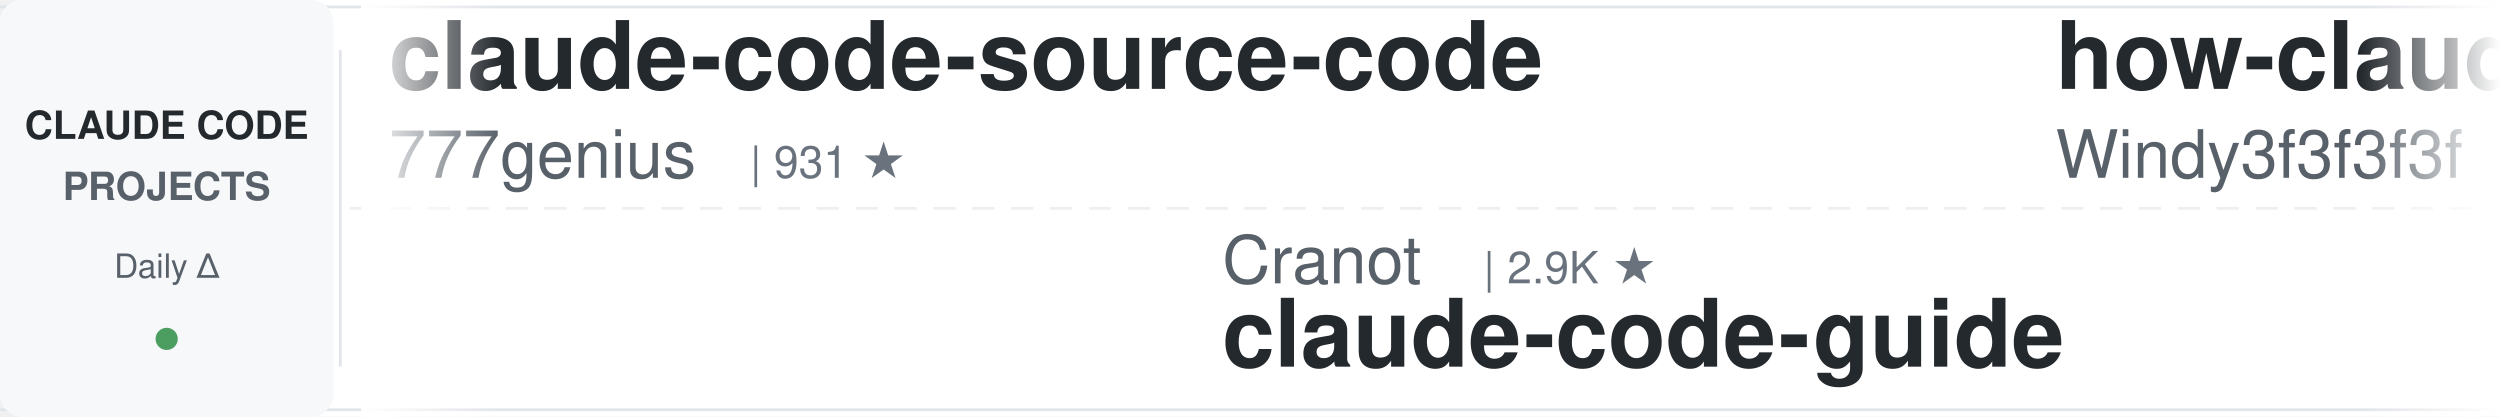
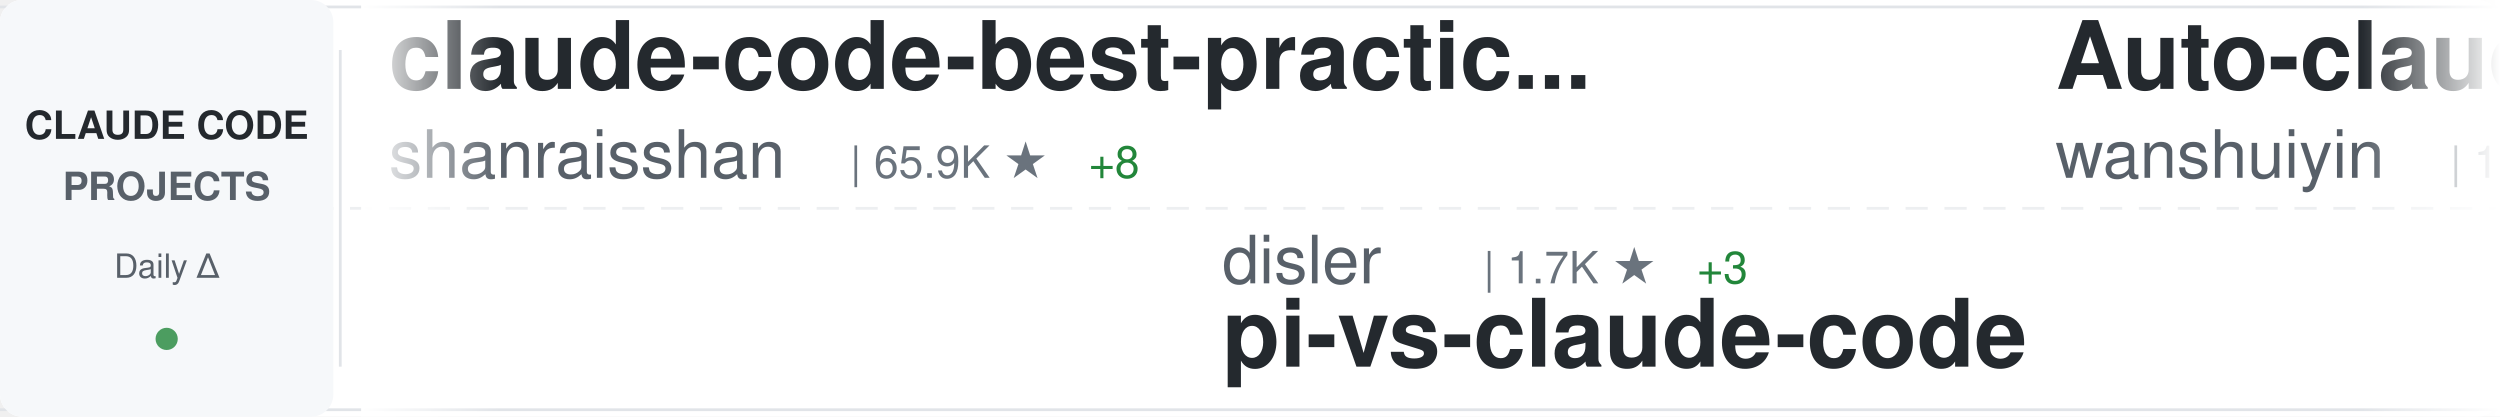
<svg xmlns="http://www.w3.org/2000/svg" width="900" height="150">
  <defs>
    <linearGradient id="awesomeLeftFade" x1="0%" y1="0%" x2="100%" y2="0%">
      <stop offset="0%" style="stop-color:#ffffff;stop-opacity:1" />
      <stop offset="100%" style="stop-color:#ffffff;stop-opacity:0" />
    </linearGradient>
    <linearGradient id="awesomeRightFade" x1="0%" y1="0%" x2="100%" y2="0%">
      <stop offset="0%" style="stop-color:#ffffff;stop-opacity:0" />
      <stop offset="100%" style="stop-color:#ffffff;stop-opacity:1" />
    </linearGradient>
  </defs>
  <rect width="900" height="150" fill="#ffffff" rx="8" />
  <rect x="0" y="2" width="900" height="1" fill="#e1e4e8" />
  <rect x="0" y="147" width="900" height="1" fill="#e1e4e8" />
  <line x1="0" y1="75" x2="900" y2="75" stroke="#e1e4e8" stroke-width="1" stroke-dasharray="8 6" opacity="0.6" />
  <rect x="0" y="0" width="120" height="150" fill="#f6f8fa" rx="8" />
  <text x="60" y="50" font-family="-apple-system, BlinkMacSystemFont, 'Segoe UI', Helvetica, Arial, sans-serif" font-size="14" font-weight="600" fill="#24292e" text-anchor="middle">CLAUDE CODE</text>
  <text x="60" y="72" font-family="-apple-system, BlinkMacSystemFont, 'Segoe UI', Helvetica, Arial, sans-serif" font-size="14" font-weight="600" fill="#586069" text-anchor="middle">PROJECTS</text>
  <text x="60" y="100" font-family="-apple-system, BlinkMacSystemFont, 'Segoe UI', Helvetica, Arial, sans-serif" font-size="12" font-weight="500" fill="#586069" text-anchor="middle">Daily Δ</text>
  <circle cx="60" cy="122" r="4" fill="#22863a" opacity="0.8" />
  <rect x="122" y="18" width="1" height="114" fill="#e1e4e8" />
  <clipPath id="awesomeTickerClip">
    <rect x="130" y="0" width="770" height="150" />
  </clipPath>
  <g clip-path="url(#awesomeTickerClip)">
    <g id="awesomeTickerItems">
      <animateTransform attributeName="transform" attributeType="XML" type="translate" from="0 0" to="-3000 0" dur="54s" repeatCount="indefinite" />
      <g transform="translate(0, 0)">
-         <text x="140" y="32" font-family="-apple-system, BlinkMacSystemFont, 'Segoe UI', Helvetica, Arial, sans-serif" font-size="34" font-weight="600" fill="#24292e">claude-code-source-code</text>
-         <text x="140" y="64" font-family="-apple-system, BlinkMacSystemFont, 'Segoe UI', Helvetica, Arial, sans-serif" font-size="24" font-weight="400" fill="#586069">777genius</text>
-         <text x="270" y="64" font-family="-apple-system, BlinkMacSystemFont, 'Segoe UI', Helvetica, Arial, sans-serif" font-size="16" font-weight="500" fill="#6a737d">| 931 ★</text>
+         <text x="140" y="32" font-family="-apple-system, BlinkMacSystemFont, 'Segoe UI', Helvetica, Arial, sans-serif" font-size="34" font-weight="600" fill="#24292e">claude-code-best-practic...</text>
+         <text x="140" y="64" font-family="-apple-system, BlinkMacSystemFont, 'Segoe UI', Helvetica, Arial, sans-serif" font-size="24" font-weight="400" fill="#586069">shanraisshan</text>
+         <text x="306" y="64" font-family="-apple-system, BlinkMacSystemFont, 'Segoe UI', Helvetica, Arial, sans-serif" font-size="16" font-weight="500" fill="#6a737d">| 65.9K ★</text>
+         <text x="392" y="64" font-family="-apple-system, BlinkMacSystemFont, 'Segoe UI', Helvetica, Arial, sans-serif" font-size="16" font-weight="500" fill="#22863a"> +8</text>
      </g>
      <g transform="translate(300, 0)">
-         <text x="140" y="102" font-family="-apple-system, BlinkMacSystemFont, 'Segoe UI', Helvetica, Arial, sans-serif" font-size="24" font-weight="400" fill="#586069">Cranot</text>
-         <text x="234" y="102" font-family="-apple-system, BlinkMacSystemFont, 'Segoe UI', Helvetica, Arial, sans-serif" font-size="16" font-weight="500" fill="#6a737d">| 2.9K ★</text>
-         <text x="140" y="132" font-family="-apple-system, BlinkMacSystemFont, 'Segoe UI', Helvetica, Arial, sans-serif" font-size="34" font-weight="600" fill="#24292e">claude-code-guide</text>
+         <text x="140" y="102" font-family="-apple-system, BlinkMacSystemFont, 'Segoe UI', Helvetica, Arial, sans-serif" font-size="24" font-weight="400" fill="#586069">disler</text>
+         <text x="234" y="102" font-family="-apple-system, BlinkMacSystemFont, 'Segoe UI', Helvetica, Arial, sans-serif" font-size="16" font-weight="500" fill="#6a737d">| 1.7K ★</text>
+         <text x="311" y="102" font-family="-apple-system, BlinkMacSystemFont, 'Segoe UI', Helvetica, Arial, sans-serif" font-size="16" font-weight="500" fill="#22863a"> +3</text>
+         <text x="140" y="132" font-family="-apple-system, BlinkMacSystemFont, 'Segoe UI', Helvetica, Arial, sans-serif" font-size="34" font-weight="600" fill="#24292e">pi-vs-claude-code</text>
      </g>
      <g transform="translate(600, 0)">
-         <text x="140" y="32" font-family="-apple-system, BlinkMacSystemFont, 'Segoe UI', Helvetica, Arial, sans-serif" font-size="34" font-weight="600" fill="#24292e">how-claude-code-works</text>
-         <text x="140" y="64" font-family="-apple-system, BlinkMacSystemFont, 'Segoe UI', Helvetica, Arial, sans-serif" font-size="24" font-weight="400" fill="#586069">Windy3f3f3f3f</text>
-         <text x="318" y="64" font-family="-apple-system, BlinkMacSystemFont, 'Segoe UI', Helvetica, Arial, sans-serif" font-size="16" font-weight="500" fill="#6a737d">| 3.6K ★</text>
-         <text x="395" y="64" font-family="-apple-system, BlinkMacSystemFont, 'Segoe UI', Helvetica, Arial, sans-serif" font-size="16" font-weight="500" fill="#22863a"> +2</text>
+         <text x="140" y="32" font-family="-apple-system, BlinkMacSystemFont, 'Segoe UI', Helvetica, Arial, sans-serif" font-size="34" font-weight="600" fill="#24292e">Auto-claude-code-researc...</text>
+         <text x="140" y="64" font-family="-apple-system, BlinkMacSystemFont, 'Segoe UI', Helvetica, Arial, sans-serif" font-size="24" font-weight="400" fill="#586069">wanshuiyin</text>
+         <text x="282" y="64" font-family="-apple-system, BlinkMacSystemFont, 'Segoe UI', Helvetica, Arial, sans-serif" font-size="16" font-weight="500" fill="#6a737d">| 16.1K ★</text>
+         <text x="368" y="64" font-family="-apple-system, BlinkMacSystemFont, 'Segoe UI', Helvetica, Arial, sans-serif" font-size="16" font-weight="500" fill="#22863a"> +20</text>
      </g>
      <g transform="translate(900, 0)">
-         <text x="140" y="102" font-family="-apple-system, BlinkMacSystemFont, 'Segoe UI', Helvetica, Arial, sans-serif" font-size="24" font-weight="400" fill="#586069">Chachamaru127</text>
-         <text x="318" y="102" font-family="-apple-system, BlinkMacSystemFont, 'Segoe UI', Helvetica, Arial, sans-serif" font-size="16" font-weight="500" fill="#6a737d">| 3.1K ★</text>
-         <text x="140" y="132" font-family="-apple-system, BlinkMacSystemFont, 'Segoe UI', Helvetica, Arial, sans-serif" font-size="34" font-weight="600" fill="#24292e">claude-code-harness</text>
+         <text x="140" y="102" font-family="-apple-system, BlinkMacSystemFont, 'Segoe UI', Helvetica, Arial, sans-serif" font-size="24" font-weight="400" fill="#586069">darcyegb</text>
+         <text x="258" y="102" font-family="-apple-system, BlinkMacSystemFont, 'Segoe UI', Helvetica, Arial, sans-serif" font-size="16" font-weight="500" fill="#6a737d">| 762 ★</text>
+         <text x="140" y="132" font-family="-apple-system, BlinkMacSystemFont, 'Segoe UI', Helvetica, Arial, sans-serif" font-size="34" font-weight="600" fill="#24292e">ClaudeCodeAgents</text>
      </g>
      <g transform="translate(1200, 0)">
        <text x="140" y="32" font-family="-apple-system, BlinkMacSystemFont, 'Segoe UI', Helvetica, Arial, sans-serif" font-size="34" font-weight="600" fill="#24292e">claude-code</text>
-         <text x="140" y="64" font-family="-apple-system, BlinkMacSystemFont, 'Segoe UI', Helvetica, Arial, sans-serif" font-size="24" font-weight="400" fill="#586069">claude-code-best</text>
-         <text x="354" y="64" font-family="-apple-system, BlinkMacSystemFont, 'Segoe UI', Helvetica, Arial, sans-serif" font-size="16" font-weight="500" fill="#6a737d">| 22.5K ★</text>
-         <text x="440" y="64" font-family="-apple-system, BlinkMacSystemFont, 'Segoe UI', Helvetica, Arial, sans-serif" font-size="16" font-weight="500" fill="#22863a"> +2</text>
+         <text x="140" y="64" font-family="-apple-system, BlinkMacSystemFont, 'Segoe UI', Helvetica, Arial, sans-serif" font-size="24" font-weight="400" fill="#586069">Tinkeringg-Lab</text>
+         <text x="330" y="64" font-family="-apple-system, BlinkMacSystemFont, 'Segoe UI', Helvetica, Arial, sans-serif" font-size="16" font-weight="500" fill="#6a737d">| 212 ★</text>
      </g>
      <g transform="translate(1500, 0)">
-         <text x="140" y="102" font-family="-apple-system, BlinkMacSystemFont, 'Segoe UI', Helvetica, Arial, sans-serif" font-size="24" font-weight="400" fill="#586069">disler</text>
-         <text x="234" y="102" font-family="-apple-system, BlinkMacSystemFont, 'Segoe UI', Helvetica, Arial, sans-serif" font-size="16" font-weight="500" fill="#6a737d">| 1.7K ★</text>
-         <text x="140" y="132" font-family="-apple-system, BlinkMacSystemFont, 'Segoe UI', Helvetica, Arial, sans-serif" font-size="34" font-weight="600" fill="#24292e">pi-vs-claude-code</text>
+         <text x="140" y="102" font-family="-apple-system, BlinkMacSystemFont, 'Segoe UI', Helvetica, Arial, sans-serif" font-size="24" font-weight="400" fill="#586069">LING71671</text>
+         <text x="270" y="102" font-family="-apple-system, BlinkMacSystemFont, 'Segoe UI', Helvetica, Arial, sans-serif" font-size="16" font-weight="500" fill="#6a737d">| 949 ★</text>
+         <text x="140" y="132" font-family="-apple-system, BlinkMacSystemFont, 'Segoe UI', Helvetica, Arial, sans-serif" font-size="34" font-weight="600" fill="#24292e">Open-ClaudeCode</text>
      </g>
      <g transform="translate(1800, 0)">
        <text x="140" y="32" font-family="-apple-system, BlinkMacSystemFont, 'Segoe UI', Helvetica, Arial, sans-serif" font-size="34" font-weight="600" fill="#24292e">claude-code</text>
-         <text x="140" y="64" font-family="-apple-system, BlinkMacSystemFont, 'Segoe UI', Helvetica, Arial, sans-serif" font-size="24" font-weight="400" fill="#586069">T-Lab-CUHKSZ</text>
-         <text x="306" y="64" font-family="-apple-system, BlinkMacSystemFont, 'Segoe UI', Helvetica, Arial, sans-serif" font-size="16" font-weight="500" fill="#6a737d">| 328 ★</text>
+         <text x="140" y="64" font-family="-apple-system, BlinkMacSystemFont, 'Segoe UI', Helvetica, Arial, sans-serif" font-size="24" font-weight="400" fill="#586069">jarmuine</text>
+         <text x="258" y="64" font-family="-apple-system, BlinkMacSystemFont, 'Segoe UI', Helvetica, Arial, sans-serif" font-size="16" font-weight="500" fill="#6a737d">| 2.3K ★</text>
+         <text x="335" y="64" font-family="-apple-system, BlinkMacSystemFont, 'Segoe UI', Helvetica, Arial, sans-serif" font-size="16" font-weight="500" fill="#22863a"> +1</text>
      </g>
      <g transform="translate(2100, 0)">
-         <text x="140" y="102" font-family="-apple-system, BlinkMacSystemFont, 'Segoe UI', Helvetica, Arial, sans-serif" font-size="24" font-weight="400" fill="#586069">affaan-m</text>
-         <text x="258" y="102" font-family="-apple-system, BlinkMacSystemFont, 'Segoe UI', Helvetica, Arial, sans-serif" font-size="16" font-weight="500" fill="#6a737d">| 257.8K ★</text>
-         <text x="353" y="102" font-family="-apple-system, BlinkMacSystemFont, 'Segoe UI', Helvetica, Arial, sans-serif" font-size="16" font-weight="500" fill="#22863a"> +149</text>
-         <text x="140" y="132" font-family="-apple-system, BlinkMacSystemFont, 'Segoe UI', Helvetica, Arial, sans-serif" font-size="34" font-weight="600" fill="#24292e">ECC</text>
+         <text x="140" y="102" font-family="-apple-system, BlinkMacSystemFont, 'Segoe UI', Helvetica, Arial, sans-serif" font-size="24" font-weight="400" fill="#586069">musistudio</text>
+         <text x="282" y="102" font-family="-apple-system, BlinkMacSystemFont, 'Segoe UI', Helvetica, Arial, sans-serif" font-size="16" font-weight="500" fill="#6a737d">| 37.2K ★</text>
+         <text x="368" y="102" font-family="-apple-system, BlinkMacSystemFont, 'Segoe UI', Helvetica, Arial, sans-serif" font-size="16" font-weight="500" fill="#22863a"> +3</text>
+         <text x="140" y="132" font-family="-apple-system, BlinkMacSystemFont, 'Segoe UI', Helvetica, Arial, sans-serif" font-size="34" font-weight="600" fill="#24292e">claude-code-router</text>
      </g>
      <g transform="translate(2400, 0)">
-         <text x="140" y="32" font-family="-apple-system, BlinkMacSystemFont, 'Segoe UI', Helvetica, Arial, sans-serif" font-size="34" font-weight="600" fill="#24292e">claude-code</text>
-         <text x="140" y="64" font-family="-apple-system, BlinkMacSystemFont, 'Segoe UI', Helvetica, Arial, sans-serif" font-size="24" font-weight="400" fill="#586069">isboyjc</text>
-         <text x="246" y="64" font-family="-apple-system, BlinkMacSystemFont, 'Segoe UI', Helvetica, Arial, sans-serif" font-size="16" font-weight="500" fill="#6a737d">| 162 ★</text>
+         <text x="140" y="32" font-family="-apple-system, BlinkMacSystemFont, 'Segoe UI', Helvetica, Arial, sans-serif" font-size="34" font-weight="600" fill="#24292e">oh-my-claudecode</text>
+         <text x="140" y="64" font-family="-apple-system, BlinkMacSystemFont, 'Segoe UI', Helvetica, Arial, sans-serif" font-size="24" font-weight="400" fill="#586069">Yeachan-Heo</text>
+         <text x="294" y="64" font-family="-apple-system, BlinkMacSystemFont, 'Segoe UI', Helvetica, Arial, sans-serif" font-size="16" font-weight="500" fill="#6a737d">| 39.1K ★</text>
+         <text x="380" y="64" font-family="-apple-system, BlinkMacSystemFont, 'Segoe UI', Helvetica, Arial, sans-serif" font-size="16" font-weight="500" fill="#22863a"> +15</text>
      </g>
      <g transform="translate(2700, 0)">
-         <text x="140" y="102" font-family="-apple-system, BlinkMacSystemFont, 'Segoe UI', Helvetica, Arial, sans-serif" font-size="24" font-weight="400" fill="#586069">Tinkeringg-Lab</text>
-         <text x="330" y="102" font-family="-apple-system, BlinkMacSystemFont, 'Segoe UI', Helvetica, Arial, sans-serif" font-size="16" font-weight="500" fill="#6a737d">| 212 ★</text>
-         <text x="140" y="132" font-family="-apple-system, BlinkMacSystemFont, 'Segoe UI', Helvetica, Arial, sans-serif" font-size="34" font-weight="600" fill="#24292e">claude-code</text>
+         <text x="140" y="102" font-family="-apple-system, BlinkMacSystemFont, 'Segoe UI', Helvetica, Arial, sans-serif" font-size="24" font-weight="400" fill="#586069">repowise-dev</text>
+         <text x="306" y="102" font-family="-apple-system, BlinkMacSystemFont, 'Segoe UI', Helvetica, Arial, sans-serif" font-size="16" font-weight="500" fill="#6a737d">| 1.2K ★</text>
+         <text x="140" y="132" font-family="-apple-system, BlinkMacSystemFont, 'Segoe UI', Helvetica, Arial, sans-serif" font-size="34" font-weight="600" fill="#24292e">claude-code-prompts</text>
      </g>
      <g transform="translate(3000, 0)">
-         <text x="140" y="32" font-family="-apple-system, BlinkMacSystemFont, 'Segoe UI', Helvetica, Arial, sans-serif" font-size="34" font-weight="600" fill="#24292e">claude-code-source-code</text>
-         <text x="140" y="64" font-family="-apple-system, BlinkMacSystemFont, 'Segoe UI', Helvetica, Arial, sans-serif" font-size="24" font-weight="400" fill="#586069">777genius</text>
-         <text x="270" y="64" font-family="-apple-system, BlinkMacSystemFont, 'Segoe UI', Helvetica, Arial, sans-serif" font-size="16" font-weight="500" fill="#6a737d">| 931 ★</text>
+         <text x="140" y="32" font-family="-apple-system, BlinkMacSystemFont, 'Segoe UI', Helvetica, Arial, sans-serif" font-size="34" font-weight="600" fill="#24292e">claude-code-best-practic...</text>
+         <text x="140" y="64" font-family="-apple-system, BlinkMacSystemFont, 'Segoe UI', Helvetica, Arial, sans-serif" font-size="24" font-weight="400" fill="#586069">shanraisshan</text>
+         <text x="306" y="64" font-family="-apple-system, BlinkMacSystemFont, 'Segoe UI', Helvetica, Arial, sans-serif" font-size="16" font-weight="500" fill="#6a737d">| 65.9K ★</text>
+         <text x="392" y="64" font-family="-apple-system, BlinkMacSystemFont, 'Segoe UI', Helvetica, Arial, sans-serif" font-size="16" font-weight="500" fill="#22863a"> +8</text>
      </g>
      <g transform="translate(3300, 0)">
-         <text x="140" y="102" font-family="-apple-system, BlinkMacSystemFont, 'Segoe UI', Helvetica, Arial, sans-serif" font-size="24" font-weight="400" fill="#586069">Cranot</text>
-         <text x="234" y="102" font-family="-apple-system, BlinkMacSystemFont, 'Segoe UI', Helvetica, Arial, sans-serif" font-size="16" font-weight="500" fill="#6a737d">| 2.9K ★</text>
-         <text x="140" y="132" font-family="-apple-system, BlinkMacSystemFont, 'Segoe UI', Helvetica, Arial, sans-serif" font-size="34" font-weight="600" fill="#24292e">claude-code-guide</text>
+         <text x="140" y="102" font-family="-apple-system, BlinkMacSystemFont, 'Segoe UI', Helvetica, Arial, sans-serif" font-size="24" font-weight="400" fill="#586069">disler</text>
+         <text x="234" y="102" font-family="-apple-system, BlinkMacSystemFont, 'Segoe UI', Helvetica, Arial, sans-serif" font-size="16" font-weight="500" fill="#6a737d">| 1.7K ★</text>
+         <text x="311" y="102" font-family="-apple-system, BlinkMacSystemFont, 'Segoe UI', Helvetica, Arial, sans-serif" font-size="16" font-weight="500" fill="#22863a"> +3</text>
+         <text x="140" y="132" font-family="-apple-system, BlinkMacSystemFont, 'Segoe UI', Helvetica, Arial, sans-serif" font-size="34" font-weight="600" fill="#24292e">pi-vs-claude-code</text>
      </g>
      <g transform="translate(3600, 0)">
-         <text x="140" y="32" font-family="-apple-system, BlinkMacSystemFont, 'Segoe UI', Helvetica, Arial, sans-serif" font-size="34" font-weight="600" fill="#24292e">how-claude-code-works</text>
-         <text x="140" y="64" font-family="-apple-system, BlinkMacSystemFont, 'Segoe UI', Helvetica, Arial, sans-serif" font-size="24" font-weight="400" fill="#586069">Windy3f3f3f3f</text>
-         <text x="318" y="64" font-family="-apple-system, BlinkMacSystemFont, 'Segoe UI', Helvetica, Arial, sans-serif" font-size="16" font-weight="500" fill="#6a737d">| 3.6K ★</text>
-         <text x="395" y="64" font-family="-apple-system, BlinkMacSystemFont, 'Segoe UI', Helvetica, Arial, sans-serif" font-size="16" font-weight="500" fill="#22863a"> +2</text>
+         <text x="140" y="32" font-family="-apple-system, BlinkMacSystemFont, 'Segoe UI', Helvetica, Arial, sans-serif" font-size="34" font-weight="600" fill="#24292e">Auto-claude-code-researc...</text>
+         <text x="140" y="64" font-family="-apple-system, BlinkMacSystemFont, 'Segoe UI', Helvetica, Arial, sans-serif" font-size="24" font-weight="400" fill="#586069">wanshuiyin</text>
+         <text x="282" y="64" font-family="-apple-system, BlinkMacSystemFont, 'Segoe UI', Helvetica, Arial, sans-serif" font-size="16" font-weight="500" fill="#6a737d">| 16.1K ★</text>
+         <text x="368" y="64" font-family="-apple-system, BlinkMacSystemFont, 'Segoe UI', Helvetica, Arial, sans-serif" font-size="16" font-weight="500" fill="#22863a"> +20</text>
      </g>
      <g transform="translate(3900, 0)">
-         <text x="140" y="102" font-family="-apple-system, BlinkMacSystemFont, 'Segoe UI', Helvetica, Arial, sans-serif" font-size="24" font-weight="400" fill="#586069">Chachamaru127</text>
-         <text x="318" y="102" font-family="-apple-system, BlinkMacSystemFont, 'Segoe UI', Helvetica, Arial, sans-serif" font-size="16" font-weight="500" fill="#6a737d">| 3.1K ★</text>
-         <text x="140" y="132" font-family="-apple-system, BlinkMacSystemFont, 'Segoe UI', Helvetica, Arial, sans-serif" font-size="34" font-weight="600" fill="#24292e">claude-code-harness</text>
+         <text x="140" y="102" font-family="-apple-system, BlinkMacSystemFont, 'Segoe UI', Helvetica, Arial, sans-serif" font-size="24" font-weight="400" fill="#586069">darcyegb</text>
+         <text x="258" y="102" font-family="-apple-system, BlinkMacSystemFont, 'Segoe UI', Helvetica, Arial, sans-serif" font-size="16" font-weight="500" fill="#6a737d">| 762 ★</text>
+         <text x="140" y="132" font-family="-apple-system, BlinkMacSystemFont, 'Segoe UI', Helvetica, Arial, sans-serif" font-size="34" font-weight="600" fill="#24292e">ClaudeCodeAgents</text>
      </g>
    </g>
  </g>
  <rect x="130" y="0" width="50" height="150" fill="url(#awesomeLeftFade)" />
  <rect x="850" y="0" width="50" height="150" fill="url(#awesomeRightFade)" />
</svg>
